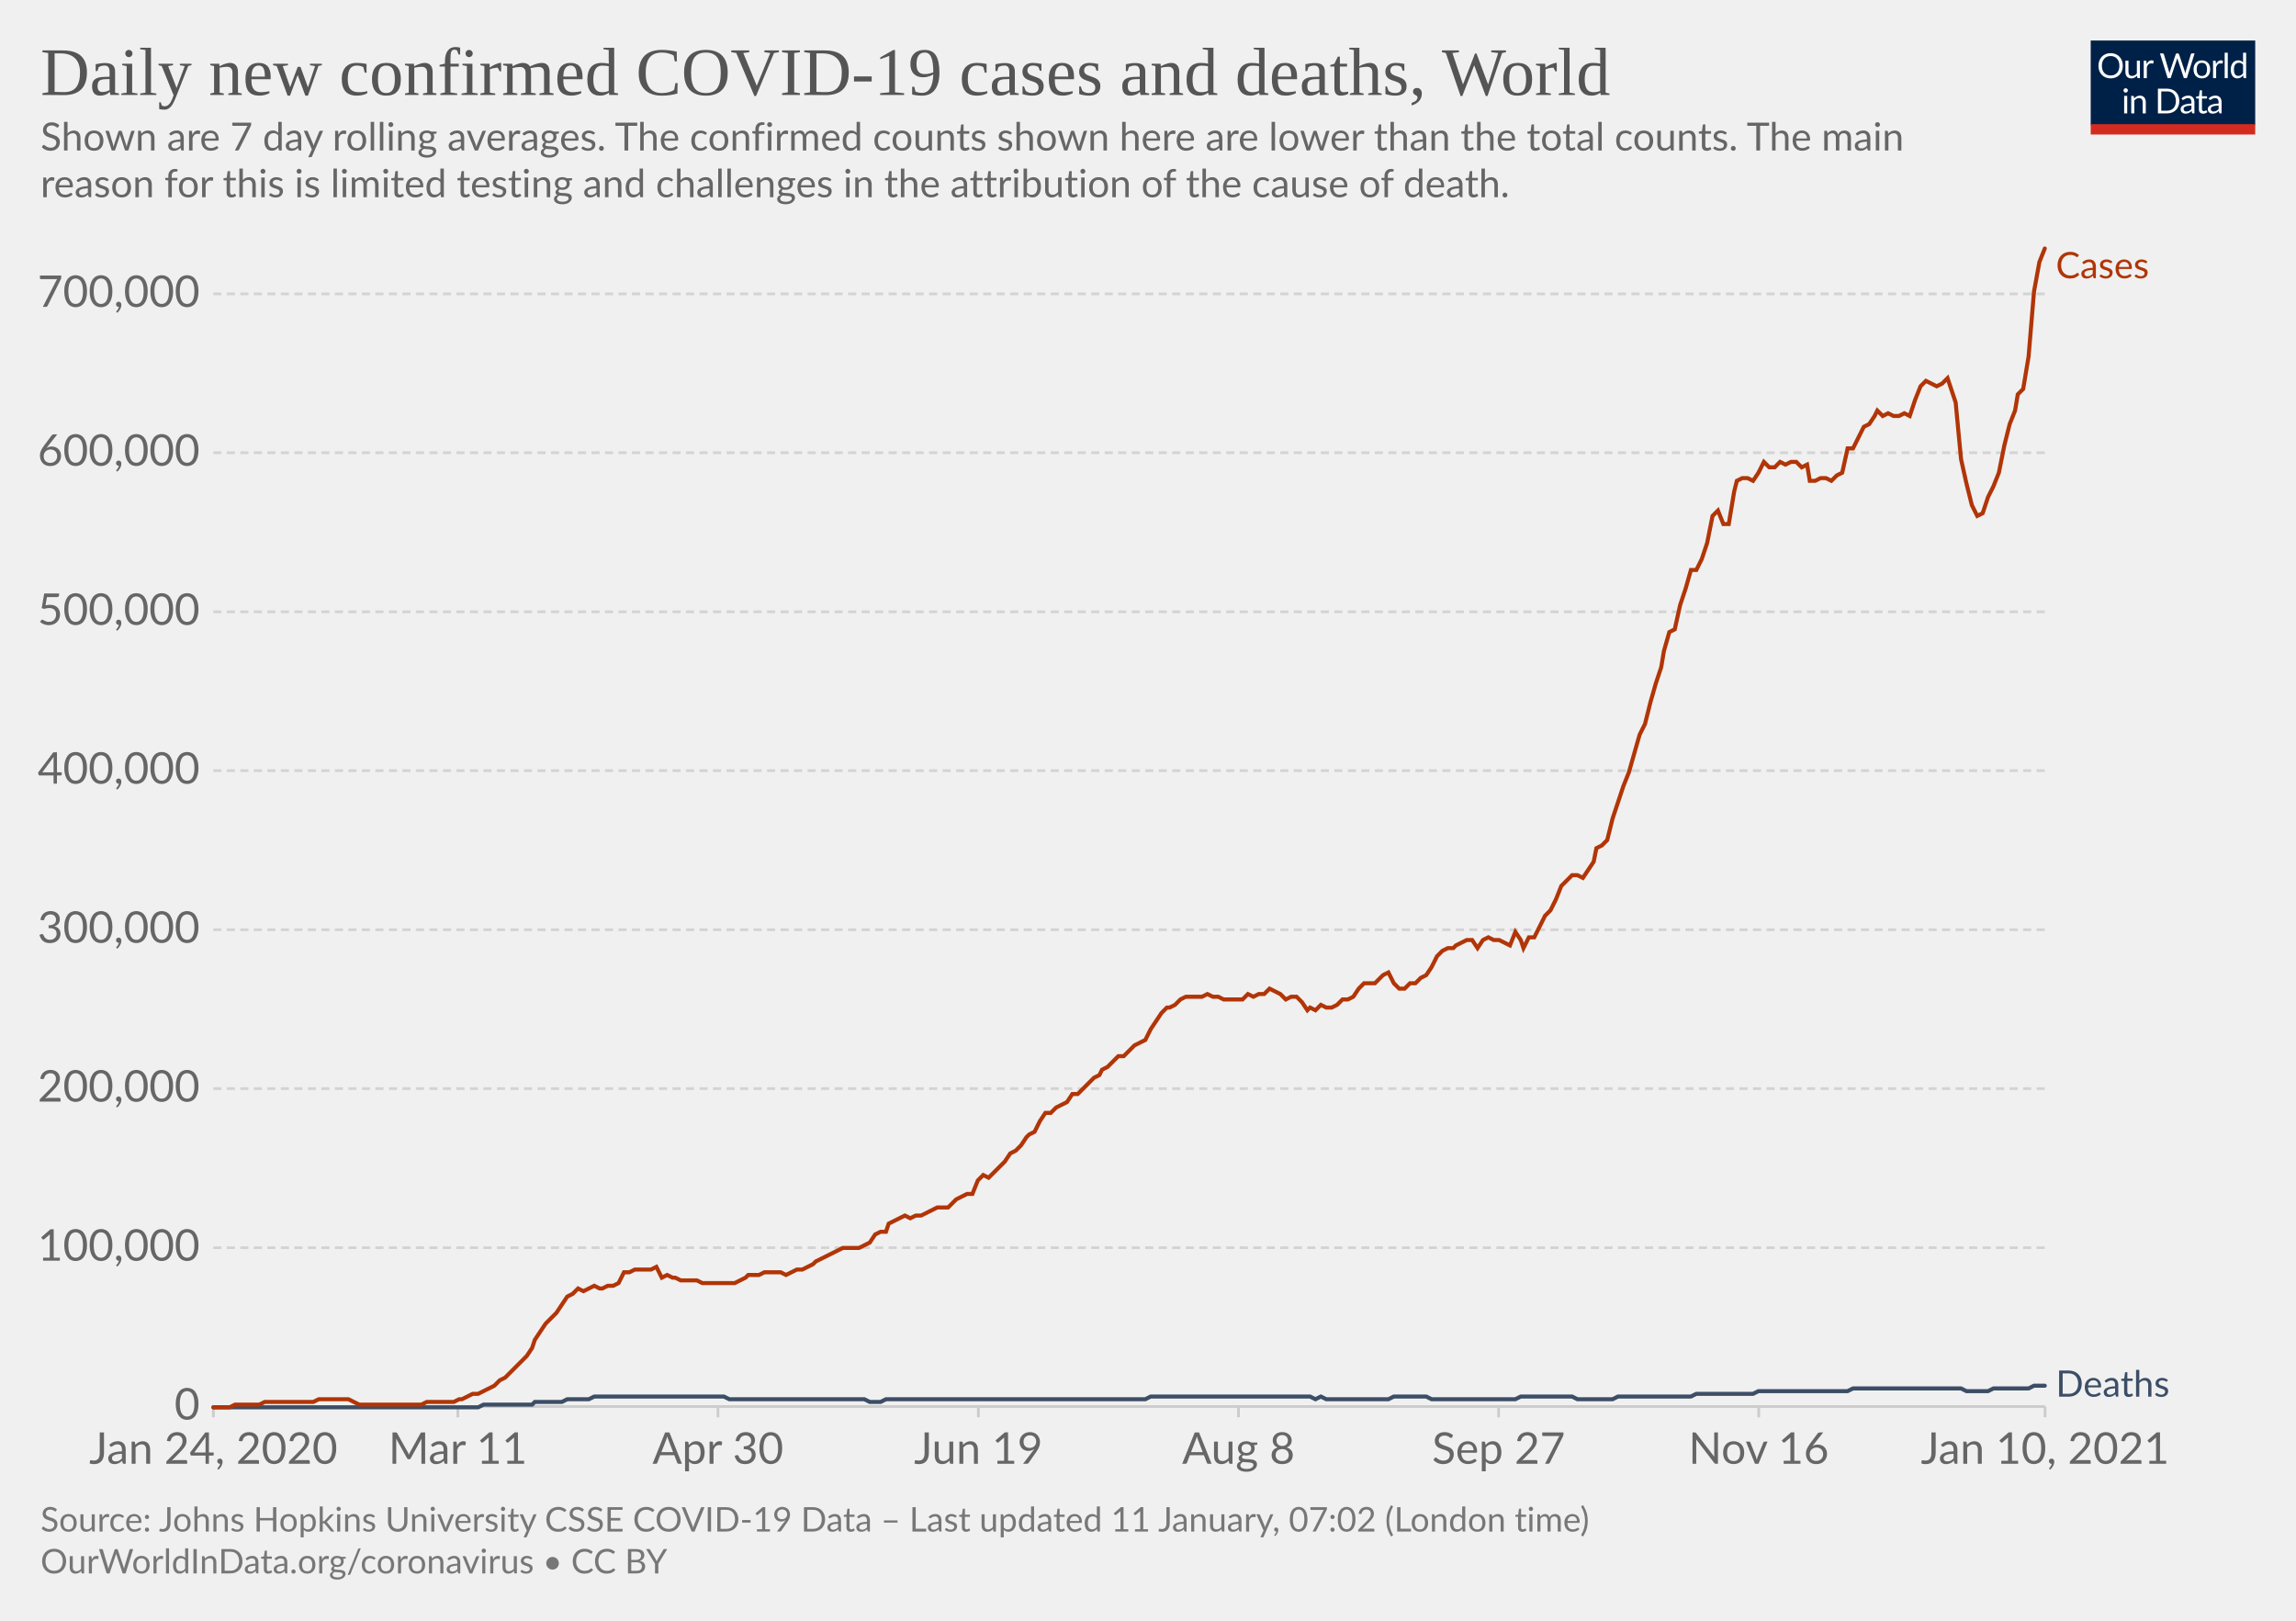
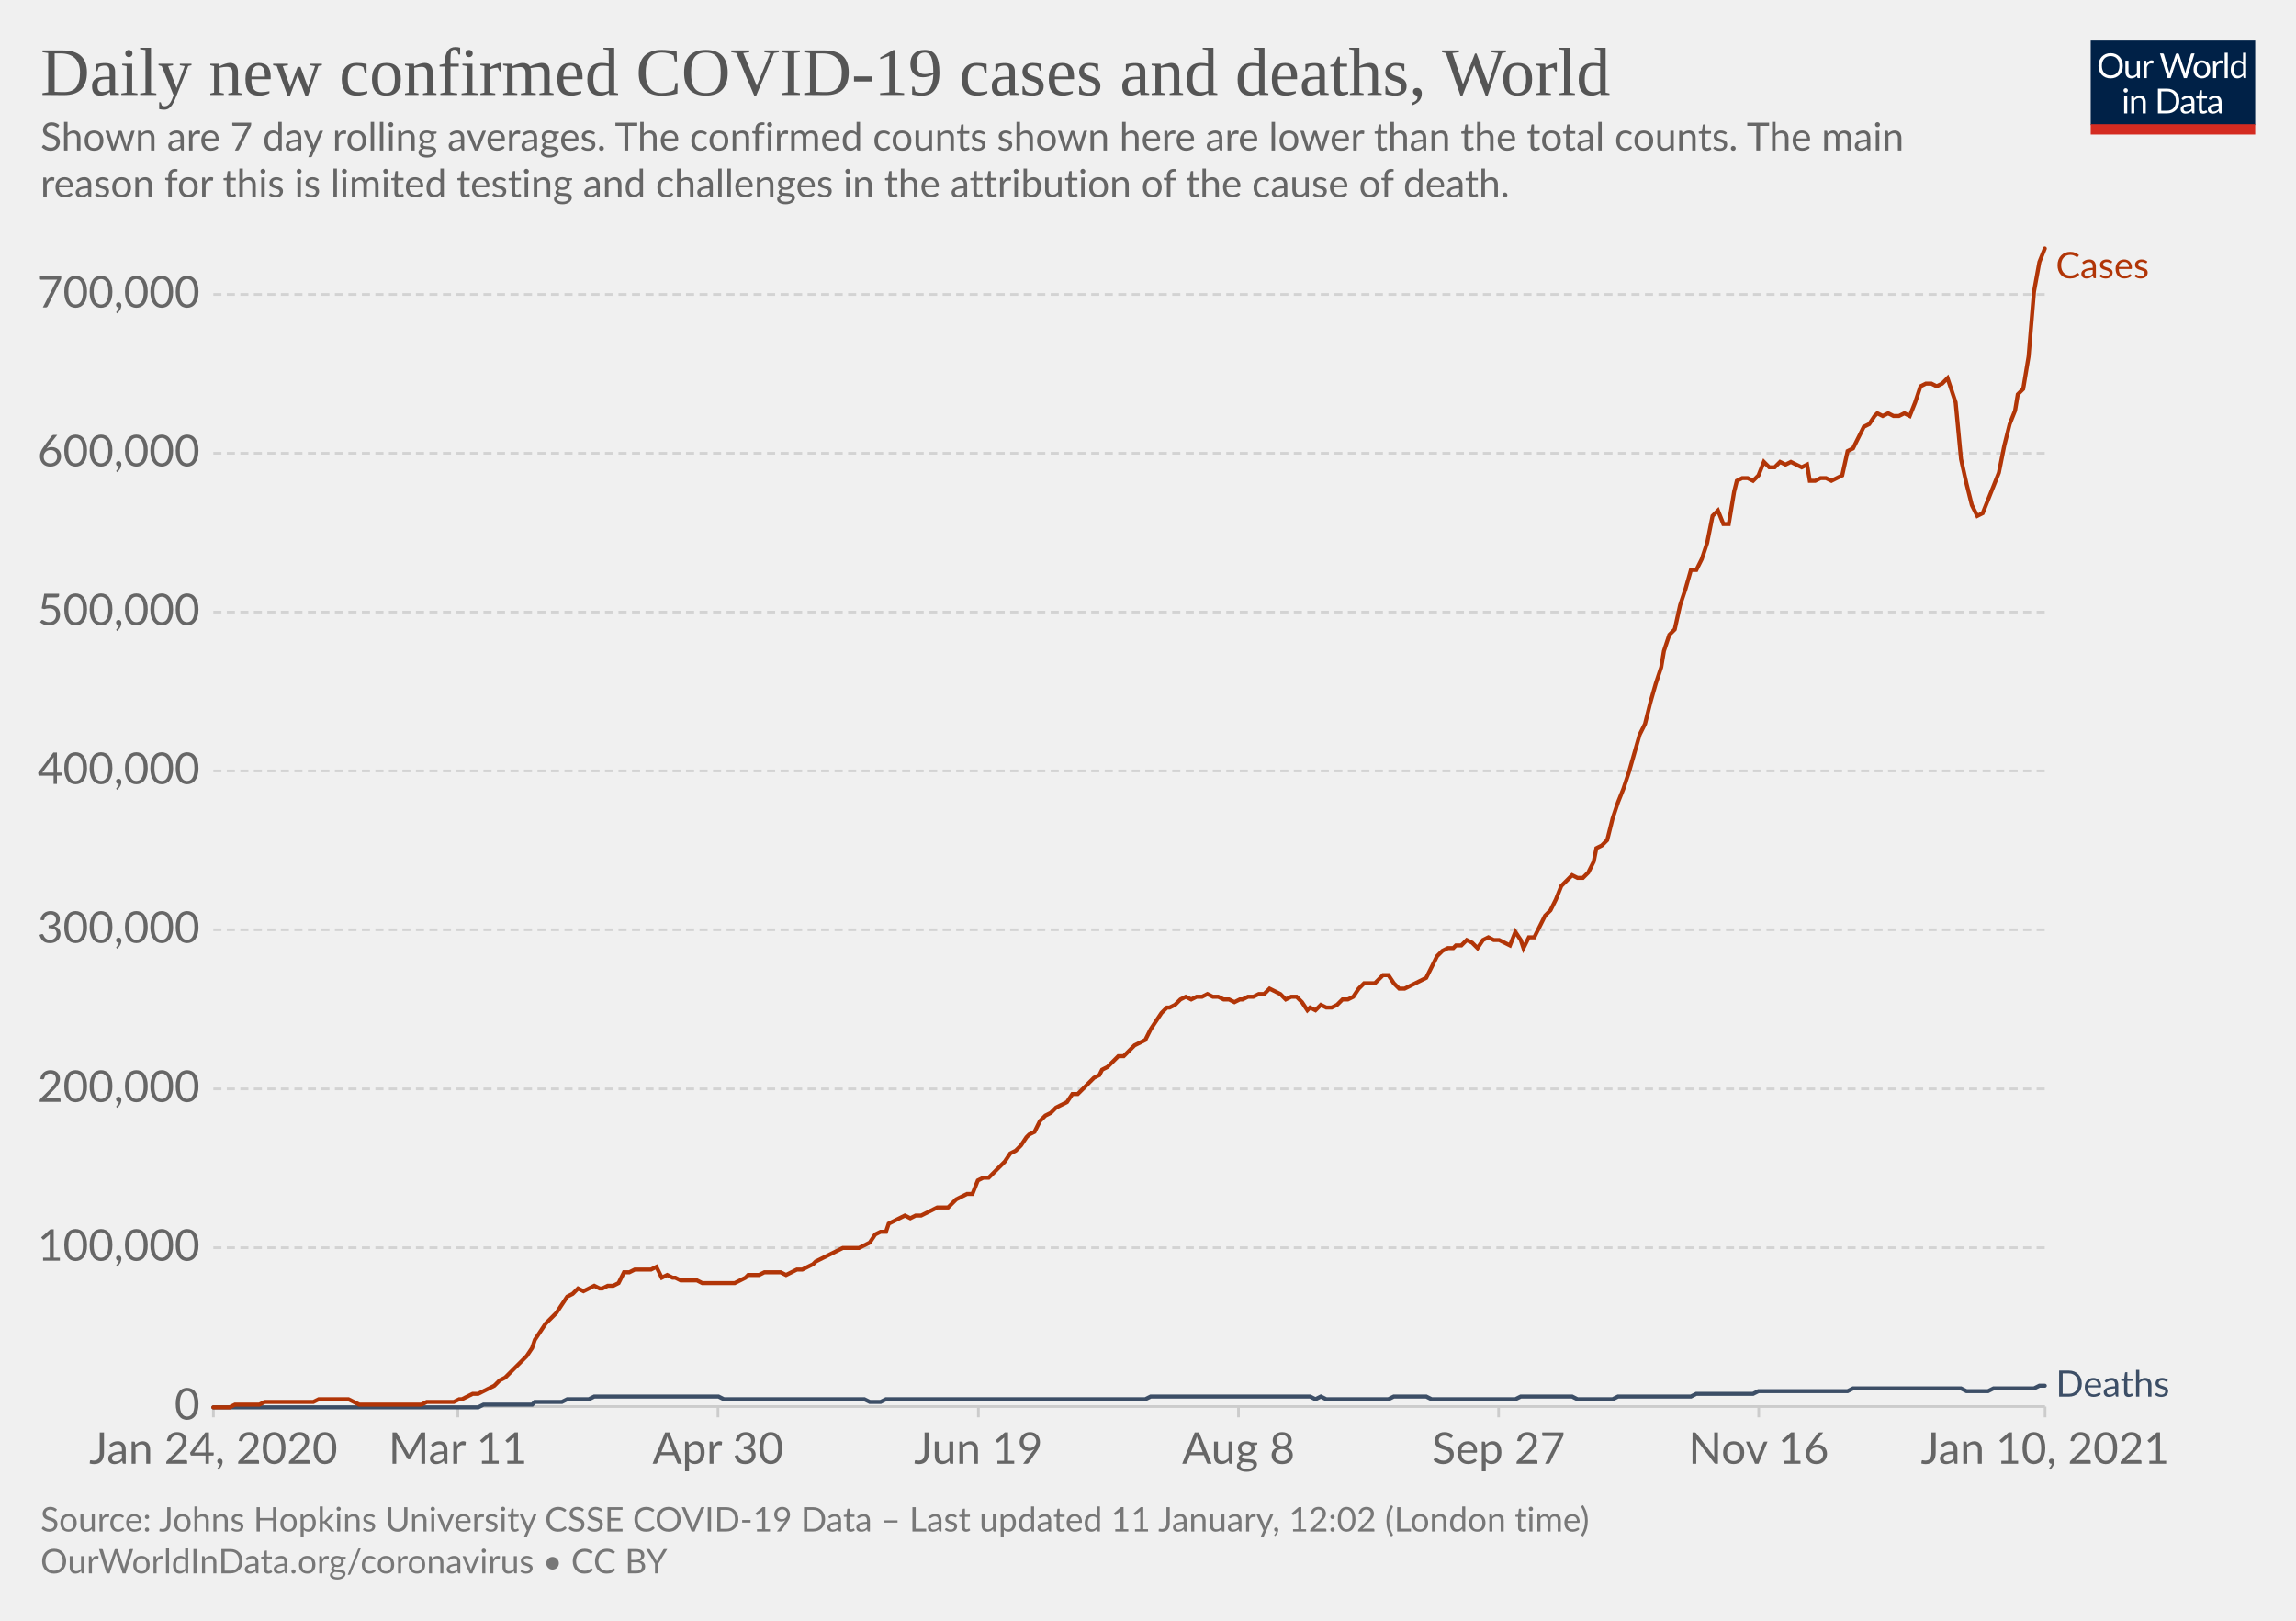
<svg xmlns="http://www.w3.org/2000/svg" version="1.1" style="background-color:#fff;-webkit-font-smoothing:antialiased" width="850" height="600" viewBox="0 0 850 600" font-family="Lato,'Helvetica Neue',Helvetica,Arial,sans-serif" font-size="18" text-rendering="optimizeLegibility">
  <g class="HeaderView">
    <g transform="matrix(.29 0 0 .29 774 15)">
      <svg width="210" height="120" viewBox="0 0 210 120" fill="none">
        <g clip-path="url(#clip0)">
          <path d="M0 0h210v107.89H0V0z" fill="#002147" />
          <path d="M40.98 32.25c0 2.36-.38 4.53-1.12 6.51a14.26 14.26 0 01-8.1 8.4c-1.9.78-4.02 1.17-6.34 1.17a16.6 16.6 0 01-6.33-1.17 14.31 14.31 0 01-8.08-8.4 18.29 18.29 0 01-1.12-6.51c0-2.36.38-4.53 1.12-6.5.75-1.97 1.8-3.67 3.17-5.1a14.32 14.32 0 014.9-3.34c1.92-.8 4.03-1.19 6.34-1.19 2.32 0 4.43.4 6.34 1.19 1.92.8 3.56 1.9 4.93 3.34a14.87 14.87 0 013.17 5.1 18.1 18.1 0 011.12 6.5zm-4.38 0c0-1.94-.26-3.68-.8-5.22a10.91 10.91 0 00-2.24-3.89 9.68 9.68 0 00-3.52-2.46 11.95 11.95 0 00-4.62-.86c-1.68 0-3.21.28-4.6.86a9.88 9.88 0 00-3.54 2.46 10.91 10.91 0 00-2.24 3.9c-.53 1.53-.8 3.27-.8 5.2 0 1.94.27 3.68.8 5.22a11.17 11.17 0 002.24 3.9 10.01 10.01 0 003.55 2.44c1.38.56 2.9.83 4.6.83s3.24-.27 4.61-.83a9.8 9.8 0 003.52-2.44 11.17 11.17 0 002.25-3.9c.53-1.54.8-3.28.8-5.21zm26.22-6.54V48H60.5c-.56 0-.9-.27-1.05-.81l-.31-2.4a12.45 12.45 0 01-3.26 2.6c-1.2.64-2.58.96-4.13.96-1.22 0-2.3-.2-3.24-.6a6.52 6.52 0 01-2.33-1.7 7.37 7.37 0 01-1.43-2.67c-.3-1.04-.46-2.2-.46-3.45V25.7h3.91v14.22c0 1.68.38 2.99 1.15 3.91.77.93 1.96 1.39 3.54 1.39 1.16 0 2.24-.27 3.23-.82a10.42 10.42 0 002.8-2.28V25.7h3.91zm8.61 4.47a9.94 9.94 0 012.6-3.56 5.64 5.64 0 013.76-1.3c.47 0 .92.05 1.34.15.44.1.83.27 1.17.49l-.3 2.92c-.09.37-.3.55-.66.55-.2 0-.5-.04-.9-.13a6.21 6.21 0 00-3.24.18 4.23 4.23 0 00-1.47.92c-.42.4-.81.9-1.17 1.5-.33.58-.64 1.26-.92 2.02V48H67.7V25.71h2.25c.42 0 .72.08.88.25.16.16.27.44.33.83l.26 3.39zm61.16-13.7L122.75 48h-3.82l-7.99-24.05a21.95 21.95 0 01-.42-1.58 38.36 38.36 0 01-.44 1.58L102.05 48h-3.83L88.4 16.47h3.54c.38 0 .7.1.95.29.26.2.43.43.5.73l6.52 21.9.28 1.28.29 1.46.3-1.46.38-1.27 7.41-21.91c.1-.25.26-.48.51-.69.27-.22.58-.33.95-.33h1.23c.38 0 .69.1.92.29a1.77 1.77 0 01.53.73l7.4 21.9a28.4 28.4 0 01.68 2.62 29.52 29.52 0 01.52-2.61l6.54-21.91a1.31 1.31 0 01.48-.7c.27-.21.58-.32.95-.32h3.32zm9.35 8.88c1.63 0 3.1.27 4.4.82a9.43 9.43 0 015.46 5.94c.5 1.4.74 2.98.74 4.73 0 1.76-.25 3.34-.74 4.75a9.43 9.43 0 01-5.46 5.92c-1.3.52-2.77.79-4.4.79-1.64 0-3.12-.27-4.44-.8a9.42 9.42 0 01-3.35-2.3c-.92-1-1.63-2.2-2.13-3.61-.49-1.41-.73-3-.73-4.75s.24-3.33.73-4.73c.5-1.43 1.2-2.64 2.13-3.63a9.4 9.4 0 013.35-2.31c1.32-.55 2.8-.82 4.44-.82zm0 19.89c2.2 0 3.84-.73 4.93-2.2 1.08-1.48 1.63-3.54 1.63-6.18 0-2.66-.55-4.72-1.63-6.2-1.09-1.49-2.73-2.23-4.93-2.23-1.12 0-2.09.2-2.93.57a5.71 5.71 0 00-2.06 1.65 7.5 7.5 0 00-1.24 2.67c-.26 1.04-.4 2.22-.4 3.54 0 2.64.55 4.7 1.64 6.18 1.1 1.47 2.76 2.2 4.99 2.2zm17.97-15.07a9.94 9.94 0 012.6-3.56 5.64 5.64 0 013.76-1.3c.47 0 .91.05 1.34.15.44.1.83.27 1.16.49l-.28 2.92c-.09.37-.31.55-.66.55-.2 0-.5-.04-.9-.13a6.2 6.2 0 00-3.24.18 4.23 4.23 0 00-1.47.92c-.43.4-.82.9-1.17 1.5a13.1 13.1 0 00-.92 2.02V48h-3.94V25.71h2.24c.43 0 .72.08.88.25.17.16.28.44.33.83l.27 3.39zm15.04-14.59V48h-3.92V15.6h3.92zm19.55 15.43a6.22 6.22 0 00-2.38-2.05 6.7 6.7 0 00-2.86-.6c-2.07 0-3.66.75-4.77 2.23-1.12 1.48-1.68 3.6-1.68 6.33 0 1.46.13 2.7.38 3.74a7.29 7.29 0 001.1 2.56 4.35 4.35 0 001.78 1.45c.7.3 1.5.46 2.4.46 1.29 0 2.41-.3 3.36-.88a9.6 9.6 0 002.67-2.49V31.02zm3.91-15.43V48h-2.33c-.56 0-.9-.27-1.06-.81l-.35-2.71a12.13 12.13 0 01-3.25 2.77 8.28 8.28 0 01-4.23 1.06 7.31 7.31 0 01-6.14-2.9c-.73-.96-1.3-2.15-1.69-3.57a18.35 18.35 0 01.07-9.48 11.29 11.29 0 011.89-3.7 8.7 8.7 0 017.06-3.34 7.96 7.96 0 016.12 2.62V15.59h3.91zM46.61 70.71V93H42.7V70.71h3.91zm.84-7c0 .39-.08.75-.24 1.09a2.81 2.81 0 01-1.52 1.47 2.67 2.67 0 01-2.16 0 2.9 2.9 0 01-1.45-1.47 2.67 2.67 0 010-2.16c.15-.35.35-.65.6-.9.25-.27.53-.47.85-.62a2.67 2.67 0 012.16 0c.35.15.65.35.9.62.27.25.47.55.62.9.16.34.24.7.24 1.08zm7.97 10.24c.49-.54 1-1.04 1.54-1.48a9.85 9.85 0 013.66-1.84 8.96 8.96 0 015.43.35c.94.4 1.72.97 2.33 1.71a7.36 7.36 0 011.43 2.67c.32 1.04.49 2.19.49 3.45V93h-3.94V78.81c0-1.69-.4-3-1.17-3.92-.76-.93-1.93-1.4-3.5-1.4a6.6 6.6 0 00-3.25.83c-1 .56-1.92 1.31-2.77 2.27V93h-3.94V70.71h2.35c.56 0 .9.28 1.04.82l.3 2.42zm57.7 3.3c0 2.36-.37 4.5-1.11 6.44a14.3 14.3 0 01-3.17 4.98 14.1 14.1 0 01-4.93 3.2c-1.9.76-4.02 1.13-6.33 1.13H85.8V61.47h11.77c2.31 0 4.42.39 6.33 1.15a13.8 13.8 0 018.1 8.18 17.75 17.75 0 011.12 6.45zm-4.37 0c0-1.94-.26-3.67-.8-5.2a10.94 10.94 0 00-2.23-3.87 9.57 9.57 0 00-3.53-2.42 12.23 12.23 0 00-4.61-.83h-7.5v24.62h7.5c1.7 0 3.24-.28 4.61-.84a9.7 9.7 0 003.53-2.4 10.94 10.94 0 002.24-3.87c.53-1.53.8-3.26.8-5.2zm19.8 5.72c-1.8.06-3.34.2-4.62.44-1.26.22-2.3.51-3.1.88-.8.36-1.37.8-1.74 1.3-.35.5-.53 1.05-.53 1.67 0 .58.1 1.1.3 1.52a3 3 0 00.76 1.05c.34.27.73.46 1.17.6a6.13 6.13 0 001.45.17 7.28 7.28 0 003.5-.81 11.95 11.95 0 002.82-2.2v-4.62zm-12.65-9.11a12.73 12.73 0 013.98-2.66c1.43-.59 3-.88 4.73-.88 1.25 0 2.36.2 3.33.61a6.81 6.81 0 013.94 4.38c.33 1.04.5 2.19.5 3.43V93h-1.74a1.8 1.8 0 01-.88-.18c-.2-.13-.36-.38-.48-.74l-.44-2.12-1.72 1.46a9.48 9.48 0 01-3.74 1.7c-.69.15-1.46.23-2.3.23-.87 0-1.69-.12-2.45-.35a5.34 5.34 0 01-3.34-2.93 6.64 6.64 0 01-.49-2.64c0-.88.25-1.72.73-2.53a6.33 6.33 0 012.35-2.17c1.09-.63 2.5-1.15 4.25-1.54 1.75-.41 3.89-.65 6.42-.7v-1.75c0-1.73-.37-3.03-1.12-3.91-.75-.9-1.84-1.34-3.28-1.34-.97 0-1.78.12-2.44.37-.64.23-1.2.5-1.7.81l-1.23.82c-.33.23-.67.35-1 .35-.27 0-.5-.07-.69-.2a2.1 2.1 0 01-.48-.53l-.7-1.25zm27.67 19.5c-1.76 0-3.12-.5-4.07-1.48-.94-.98-1.41-2.4-1.41-4.25V74h-2.68a.9.9 0 01-.6-.2c-.16-.14-.24-.36-.24-.66v-1.56l3.65-.46.9-6.89a.9.9 0 01.29-.52.88.88 0 01.62-.22H142v7.67h6.44V74H142v13.38c0 .94.22 1.63.68 2.09.45.45 1.04.68 1.76.68a3.21 3.21 0 001.85-.53l.55-.35c.16-.12.3-.18.41-.18.2 0 .4.13.55.38l1.15 1.87a7.45 7.45 0 01-2.44 1.5 8.53 8.53 0 01-2.95.52zm19.68-10.4c-1.8.07-3.34.21-4.62.45-1.26.22-2.3.51-3.1.88-.8.36-1.37.8-1.74 1.3-.35.5-.53 1.05-.53 1.67 0 .58.1 1.1.3 1.52a2.9 2.9 0 00.76 1.05c.34.27.73.46 1.17.6a6.13 6.13 0 001.45.17 7.3 7.3 0 003.5-.81 12.04 12.04 0 002.82-2.2v-4.62zm-12.65-9.1a12.72 12.72 0 013.99-2.66c1.42-.59 3-.88 4.72-.88 1.25 0 2.36.2 3.33.61a6.81 6.81 0 013.94 4.38c.33 1.04.5 2.19.5 3.43V93h-1.74a1.8 1.8 0 01-.88-.18c-.2-.13-.36-.38-.48-.74l-.44-2.12-1.72 1.46a9.48 9.48 0 01-3.74 1.7c-.69.15-1.46.23-2.3.23-.87 0-1.69-.12-2.45-.35a5.33 5.33 0 01-3.34-2.93 6.62 6.62 0 01-.49-2.64c0-.88.25-1.72.73-2.53a6.33 6.33 0 012.35-2.17c1.09-.63 2.5-1.15 4.25-1.54a31.2 31.2 0 016.42-.7v-1.75c0-1.73-.37-3.03-1.12-3.91-.75-.9-1.84-1.34-3.28-1.34-.97 0-1.78.12-2.44.37-.64.23-1.2.5-1.7.81l-1.22.82c-.34.23-.68.35-1.02.35-.26 0-.49-.07-.68-.2a1.88 1.88 0 01-.48-.53l-.7-1.25zM40.98 32.25c0 2.36-.38 4.53-1.12 6.51a14.26 14.26 0 01-8.1 8.4c-1.9.78-4.02 1.17-6.34 1.17a16.6 16.6 0 01-6.33-1.17 14.31 14.31 0 01-8.08-8.4 18.29 18.29 0 01-1.12-6.51c0-2.36.38-4.53 1.12-6.5.75-1.97 1.8-3.67 3.17-5.1a14.32 14.32 0 014.9-3.34c1.92-.8 4.03-1.19 6.34-1.19 2.32 0 4.43.4 6.34 1.19 1.92.8 3.56 1.9 4.93 3.34a14.87 14.87 0 013.17 5.1 18.1 18.1 0 011.12 6.5zm-4.38 0c0-1.94-.26-3.68-.8-5.22a10.91 10.91 0 00-2.24-3.89 9.68 9.68 0 00-3.52-2.46 11.95 11.95 0 00-4.62-.86c-1.68 0-3.21.28-4.6.86a9.88 9.88 0 00-3.54 2.46 10.91 10.91 0 00-2.24 3.9c-.53 1.53-.8 3.27-.8 5.2 0 1.94.27 3.68.8 5.22a11.17 11.17 0 002.24 3.9 10.01 10.01 0 003.55 2.44c1.38.56 2.9.83 4.6.83s3.24-.27 4.61-.83a9.8 9.8 0 003.52-2.44 11.17 11.17 0 002.25-3.9c.53-1.54.8-3.28.8-5.21zm26.22-6.54V48H60.5c-.56 0-.9-.27-1.05-.81l-.31-2.4a12.45 12.45 0 01-3.26 2.6c-1.2.64-2.58.96-4.13.96-1.22 0-2.3-.2-3.24-.6a6.52 6.52 0 01-2.33-1.7 7.37 7.37 0 01-1.43-2.67c-.3-1.04-.46-2.2-.46-3.45V25.7h3.91v14.22c0 1.68.38 2.99 1.15 3.91.77.93 1.96 1.39 3.54 1.39 1.16 0 2.24-.27 3.23-.82a10.42 10.42 0 002.8-2.28V25.7h3.91zm8.61 4.47a9.94 9.94 0 012.6-3.56 5.64 5.64 0 013.76-1.3c.47 0 .92.05 1.34.15.44.1.83.27 1.17.49l-.3 2.92c-.09.37-.3.55-.66.55-.2 0-.5-.04-.9-.13a6.21 6.21 0 00-3.24.18 4.23 4.23 0 00-1.47.92c-.42.4-.81.9-1.17 1.5-.33.58-.64 1.26-.92 2.02V48H67.7V25.71h2.25c.42 0 .72.08.88.25.16.16.27.44.33.83l.26 3.39zm61.16-13.7L122.75 48h-3.82l-7.99-24.05a21.95 21.95 0 01-.42-1.58 38.36 38.36 0 01-.44 1.58L102.05 48h-3.83L88.4 16.47h3.54c.38 0 .7.1.95.29.26.2.43.43.5.73l6.52 21.9.28 1.28.29 1.46.3-1.46.38-1.27 7.41-21.91c.1-.25.26-.48.51-.69.27-.22.58-.33.95-.33h1.23c.38 0 .69.1.92.29a1.77 1.77 0 01.53.73l7.4 21.9a28.4 28.4 0 01.68 2.62 29.52 29.52 0 01.52-2.61l6.54-21.91a1.31 1.31 0 01.48-.7c.27-.21.58-.32.95-.32h3.32zm9.35 8.88c1.63 0 3.1.27 4.4.82a9.43 9.43 0 015.46 5.94c.5 1.4.74 2.98.74 4.73 0 1.76-.25 3.34-.74 4.75a9.43 9.43 0 01-5.46 5.92c-1.3.52-2.77.79-4.4.79-1.64 0-3.12-.27-4.44-.8a9.42 9.42 0 01-3.35-2.3c-.92-1-1.63-2.2-2.13-3.61-.49-1.41-.73-3-.73-4.75s.24-3.33.73-4.73c.5-1.43 1.2-2.64 2.13-3.63a9.4 9.4 0 013.35-2.31c1.32-.55 2.8-.82 4.44-.82zm0 19.89c2.2 0 3.84-.73 4.93-2.2 1.08-1.48 1.63-3.54 1.63-6.18 0-2.66-.55-4.72-1.63-6.2-1.09-1.49-2.73-2.23-4.93-2.23-1.12 0-2.09.2-2.93.57a5.71 5.71 0 00-2.06 1.65 7.5 7.5 0 00-1.24 2.67c-.26 1.04-.4 2.22-.4 3.54 0 2.64.55 4.7 1.64 6.18 1.1 1.47 2.76 2.2 4.99 2.2zm17.97-15.07a9.94 9.94 0 012.6-3.56 5.64 5.64 0 013.76-1.3c.47 0 .91.05 1.34.15.44.1.83.27 1.16.49l-.28 2.92c-.09.37-.31.55-.66.55-.2 0-.5-.04-.9-.13a6.2 6.2 0 00-3.24.18 4.23 4.23 0 00-1.47.92c-.43.4-.82.9-1.17 1.5a13.1 13.1 0 00-.92 2.02V48h-3.94V25.71h2.24c.43 0 .72.08.88.25.17.16.28.44.33.83l.27 3.39zm15.04-14.59V48h-3.92V15.6h3.92zm19.55 15.43a6.22 6.22 0 00-2.38-2.05 6.7 6.7 0 00-2.86-.6c-2.07 0-3.66.75-4.77 2.23-1.12 1.48-1.68 3.6-1.68 6.33 0 1.46.13 2.7.38 3.74a7.29 7.29 0 001.1 2.56 4.35 4.35 0 001.78 1.45c.7.3 1.5.46 2.4.46 1.29 0 2.41-.3 3.36-.88a9.6 9.6 0 002.67-2.49V31.02zm3.91-15.43V48h-2.33c-.56 0-.9-.27-1.06-.81l-.35-2.71a12.13 12.13 0 01-3.25 2.77 8.28 8.28 0 01-4.23 1.06 7.31 7.31 0 01-6.14-2.9c-.73-.96-1.3-2.15-1.69-3.57a18.35 18.35 0 01.07-9.48 11.29 11.29 0 011.89-3.7 8.7 8.7 0 017.06-3.34 7.96 7.96 0 016.12 2.62V15.59h3.91zM46.61 70.71V93H42.7V70.71h3.91zm.84-7c0 .39-.08.75-.24 1.09a2.81 2.81 0 01-1.52 1.47 2.67 2.67 0 01-2.16 0 2.9 2.9 0 01-1.45-1.47 2.67 2.67 0 010-2.16c.15-.35.35-.65.6-.9.25-.27.53-.47.85-.62a2.67 2.67 0 012.16 0c.35.15.65.35.9.62.27.25.47.55.62.9.16.34.24.7.24 1.08zm7.97 10.24c.49-.54 1-1.04 1.54-1.48a9.85 9.85 0 013.66-1.84 8.96 8.96 0 015.43.35c.94.4 1.72.97 2.33 1.71a7.36 7.36 0 011.43 2.67c.32 1.04.49 2.19.49 3.45V93h-3.94V78.81c0-1.69-.4-3-1.17-3.92-.76-.93-1.93-1.4-3.5-1.4a6.6 6.6 0 00-3.25.83c-1 .56-1.92 1.31-2.77 2.27V93h-3.94V70.71h2.35c.56 0 .9.28 1.04.82l.3 2.42zm57.7 3.3c0 2.36-.37 4.5-1.11 6.44a14.3 14.3 0 01-3.17 4.98 14.1 14.1 0 01-4.93 3.2c-1.9.76-4.02 1.13-6.33 1.13H85.8V61.47h11.77c2.31 0 4.42.39 6.33 1.15a13.8 13.8 0 018.1 8.18 17.75 17.75 0 011.12 6.45zm-4.37 0c0-1.94-.26-3.67-.8-5.2a10.94 10.94 0 00-2.23-3.87 9.57 9.57 0 00-3.53-2.42 12.23 12.23 0 00-4.61-.83h-7.5v24.62h7.5c1.7 0 3.24-.28 4.61-.84a9.7 9.7 0 003.53-2.4 10.94 10.94 0 002.24-3.87c.53-1.53.8-3.26.8-5.2zm19.8 5.72c-1.8.06-3.34.2-4.62.44-1.26.22-2.3.51-3.1.88-.8.36-1.37.8-1.74 1.3-.35.5-.53 1.05-.53 1.67 0 .58.1 1.1.3 1.52a3 3 0 00.76 1.05c.34.27.73.46 1.17.6a6.13 6.13 0 001.45.17 7.28 7.28 0 003.5-.81 11.95 11.95 0 002.82-2.2v-4.62zm-12.65-9.11a12.73 12.73 0 013.98-2.66c1.43-.59 3-.88 4.73-.88 1.25 0 2.36.2 3.33.61a6.81 6.81 0 013.94 4.38c.33 1.04.5 2.19.5 3.43V93h-1.74a1.8 1.8 0 01-.88-.18c-.2-.13-.36-.38-.48-.74l-.44-2.12-1.72 1.46a9.48 9.48 0 01-3.74 1.7c-.69.15-1.46.23-2.3.23-.87 0-1.69-.12-2.45-.35a5.34 5.34 0 01-3.34-2.93 6.64 6.64 0 01-.49-2.64c0-.88.25-1.72.73-2.53a6.33 6.33 0 012.35-2.17c1.09-.63 2.5-1.15 4.25-1.54 1.75-.41 3.89-.65 6.42-.7v-1.75c0-1.73-.37-3.03-1.12-3.91-.75-.9-1.84-1.34-3.28-1.34-.97 0-1.78.12-2.44.37-.64.23-1.2.5-1.7.81l-1.23.82c-.33.23-.67.35-1 .35-.27 0-.5-.07-.69-.2a2.1 2.1 0 01-.48-.53l-.7-1.25zm27.67 19.5c-1.76 0-3.12-.5-4.07-1.48-.94-.98-1.41-2.4-1.41-4.25V74h-2.68a.9.9 0 01-.6-.2c-.16-.14-.24-.36-.24-.66v-1.56l3.65-.46.9-6.89a.9.9 0 01.29-.52.88.88 0 01.62-.22H142v7.67h6.44V74H142v13.38c0 .94.22 1.63.68 2.09.45.45 1.04.68 1.76.68a3.21 3.21 0 001.85-.53l.55-.35c.16-.12.3-.18.41-.18.2 0 .4.13.55.38l1.15 1.87a7.45 7.45 0 01-2.44 1.5 8.53 8.53 0 01-2.95.52zm19.68-10.4c-1.8.07-3.34.21-4.62.45-1.26.22-2.3.51-3.1.88-.8.36-1.37.8-1.74 1.3-.35.5-.53 1.05-.53 1.67 0 .58.1 1.1.3 1.52a2.9 2.9 0 00.76 1.05c.34.27.73.46 1.17.6a6.13 6.13 0 001.45.17 7.3 7.3 0 003.5-.81 12.04 12.04 0 002.82-2.2v-4.62zm-12.65-9.1a12.72 12.72 0 013.99-2.66c1.42-.59 3-.88 4.72-.88 1.25 0 2.36.2 3.33.61a6.81 6.81 0 013.94 4.38c.33 1.04.5 2.19.5 3.43V93h-1.74a1.8 1.8 0 01-.88-.18c-.2-.13-.36-.38-.48-.74l-.44-2.12-1.72 1.46a9.48 9.48 0 01-3.74 1.7c-.69.15-1.46.23-2.3.23-.87 0-1.69-.12-2.45-.35a5.33 5.33 0 01-3.34-2.93 6.62 6.62 0 01-.49-2.64c0-.88.25-1.72.73-2.53a6.33 6.33 0 012.35-2.17c1.09-.63 2.5-1.15 4.25-1.54a31.2 31.2 0 016.42-.7v-1.75c0-1.73-.37-3.03-1.12-3.91-.75-.9-1.84-1.34-3.28-1.34-.97 0-1.78.12-2.44.37-.64.23-1.2.5-1.7.81l-1.22.82c-.34.23-.68.35-1.02.35-.26 0-.49-.07-.68-.2a1.88 1.88 0 01-.48-.53l-.7-1.25zM40.98 32.25c0 2.36-.38 4.53-1.12 6.51a14.26 14.26 0 01-8.1 8.4c-1.9.78-4.02 1.17-6.34 1.17a16.6 16.6 0 01-6.33-1.17 14.31 14.31 0 01-8.08-8.4 18.29 18.29 0 01-1.12-6.51c0-2.36.38-4.53 1.12-6.5.75-1.97 1.8-3.67 3.17-5.1a14.32 14.32 0 014.9-3.34c1.92-.8 4.03-1.19 6.34-1.19 2.32 0 4.43.4 6.34 1.19 1.92.8 3.56 1.9 4.93 3.34a14.87 14.87 0 013.17 5.1 18.1 18.1 0 011.12 6.5zm-4.38 0c0-1.94-.26-3.68-.8-5.22a10.91 10.91 0 00-2.24-3.89 9.68 9.68 0 00-3.52-2.46 11.95 11.95 0 00-4.62-.86c-1.68 0-3.21.28-4.6.86a9.88 9.88 0 00-3.54 2.46 10.91 10.91 0 00-2.24 3.9c-.53 1.53-.8 3.27-.8 5.2 0 1.94.27 3.68.8 5.22a11.17 11.17 0 002.24 3.9 10.01 10.01 0 003.55 2.44c1.38.56 2.9.83 4.6.83s3.24-.27 4.61-.83a9.8 9.8 0 003.52-2.44 11.17 11.17 0 002.25-3.9c.53-1.54.8-3.28.8-5.21zm26.22-6.54V48H60.5c-.56 0-.9-.27-1.05-.81l-.31-2.4a12.45 12.45 0 01-3.26 2.6c-1.2.64-2.58.96-4.13.96-1.22 0-2.3-.2-3.24-.6a6.52 6.52 0 01-2.33-1.7 7.37 7.37 0 01-1.43-2.67c-.3-1.04-.46-2.2-.46-3.45V25.7h3.91v14.22c0 1.68.38 2.99 1.15 3.91.77.93 1.96 1.39 3.54 1.39 1.16 0 2.24-.27 3.23-.82a10.42 10.42 0 002.8-2.28V25.7h3.91zm8.61 4.47a9.94 9.94 0 012.6-3.56 5.64 5.64 0 013.76-1.3c.47 0 .92.05 1.34.15.44.1.83.27 1.17.49l-.3 2.92c-.09.37-.3.55-.66.55-.2 0-.5-.04-.9-.13a6.21 6.21 0 00-3.24.18 4.23 4.23 0 00-1.47.92c-.42.4-.81.9-1.17 1.5-.33.58-.64 1.26-.92 2.02V48H67.7V25.71h2.25c.42 0 .72.08.88.25.16.16.27.44.33.83l.26 3.39zm61.16-13.7L122.75 48h-3.82l-7.99-24.05a21.95 21.95 0 01-.42-1.58 38.36 38.36 0 01-.44 1.58L102.05 48h-3.83L88.4 16.47h3.54c.38 0 .7.1.95.29.26.2.43.43.5.73l6.52 21.9.28 1.28.29 1.46.3-1.46.38-1.27 7.41-21.91c.1-.25.26-.48.51-.69.27-.22.58-.33.95-.33h1.23c.38 0 .69.1.92.29a1.77 1.77 0 01.53.73l7.4 21.9a28.4 28.4 0 01.68 2.62 29.52 29.52 0 01.52-2.61l6.54-21.91a1.31 1.31 0 01.48-.7c.27-.21.58-.32.95-.32h3.32zm9.35 8.88c1.63 0 3.1.27 4.4.82a9.43 9.43 0 015.46 5.94c.5 1.4.74 2.98.74 4.73 0 1.76-.25 3.34-.74 4.75a9.43 9.43 0 01-5.46 5.92c-1.3.52-2.77.79-4.4.79-1.64 0-3.12-.27-4.44-.8a9.42 9.42 0 01-3.35-2.3c-.92-1-1.63-2.2-2.13-3.61-.49-1.41-.73-3-.73-4.75s.24-3.33.73-4.73c.5-1.43 1.2-2.64 2.13-3.63a9.4 9.4 0 013.35-2.31c1.32-.55 2.8-.82 4.44-.82zm0 19.89c2.2 0 3.84-.73 4.93-2.2 1.08-1.48 1.63-3.54 1.63-6.18 0-2.66-.55-4.72-1.63-6.2-1.09-1.49-2.73-2.23-4.93-2.23-1.12 0-2.09.2-2.93.57a5.71 5.71 0 00-2.06 1.65 7.5 7.5 0 00-1.24 2.67c-.26 1.04-.4 2.22-.4 3.54 0 2.64.55 4.7 1.64 6.18 1.1 1.47 2.76 2.2 4.99 2.2zm17.97-15.07a9.94 9.94 0 012.6-3.56 5.64 5.64 0 013.76-1.3c.47 0 .91.05 1.34.15.44.1.83.27 1.16.49l-.28 2.92c-.09.37-.31.55-.66.55-.2 0-.5-.04-.9-.13a6.2 6.2 0 00-3.24.18 4.23 4.23 0 00-1.47.92c-.43.4-.82.9-1.17 1.5a13.1 13.1 0 00-.92 2.02V48h-3.94V25.71h2.24c.43 0 .72.08.88.25.17.16.28.44.33.83l.27 3.39zm15.04-14.59V48h-3.92V15.6h3.92zm19.55 15.43a6.22 6.22 0 00-2.38-2.05 6.7 6.7 0 00-2.86-.6c-2.07 0-3.66.75-4.77 2.23-1.12 1.48-1.68 3.6-1.68 6.33 0 1.46.13 2.7.38 3.74a7.29 7.29 0 001.1 2.56 4.35 4.35 0 001.78 1.45c.7.3 1.5.46 2.4.46 1.29 0 2.41-.3 3.36-.88a9.6 9.6 0 002.67-2.49V31.02zm3.91-15.43V48h-2.33c-.56 0-.9-.27-1.06-.81l-.35-2.71a12.13 12.13 0 01-3.25 2.77 8.28 8.28 0 01-4.23 1.06 7.31 7.31 0 01-6.14-2.9c-.73-.96-1.3-2.15-1.69-3.57a18.35 18.35 0 01.07-9.48 11.29 11.29 0 011.89-3.7 8.7 8.7 0 017.06-3.34 7.96 7.96 0 016.12 2.62V15.59h3.91zM46.61 70.71V93H42.7V70.71h3.91zm.84-7c0 .39-.08.75-.24 1.09a2.81 2.81 0 01-1.52 1.47 2.67 2.67 0 01-2.16 0 2.9 2.9 0 01-1.45-1.47 2.67 2.67 0 010-2.16c.15-.35.35-.65.6-.9.25-.27.53-.47.85-.62a2.67 2.67 0 012.16 0c.35.15.65.35.9.62.27.25.47.55.62.9.16.34.24.7.24 1.08zm7.97 10.24c.49-.54 1-1.04 1.54-1.48a9.85 9.85 0 013.66-1.84 8.96 8.96 0 015.43.35c.94.4 1.72.97 2.33 1.71a7.36 7.36 0 011.43 2.67c.32 1.04.49 2.19.49 3.45V93h-3.94V78.81c0-1.69-.4-3-1.17-3.92-.76-.93-1.93-1.4-3.5-1.4a6.6 6.6 0 00-3.25.83c-1 .56-1.92 1.31-2.77 2.27V93h-3.94V70.71h2.35c.56 0 .9.28 1.04.82l.3 2.42zm57.7 3.3c0 2.36-.37 4.5-1.11 6.44a14.3 14.3 0 01-3.17 4.98 14.1 14.1 0 01-4.93 3.2c-1.9.76-4.02 1.13-6.33 1.13H85.8V61.47h11.77c2.31 0 4.42.39 6.33 1.15a13.8 13.8 0 018.1 8.18 17.75 17.75 0 011.12 6.45zm-4.37 0c0-1.94-.26-3.67-.8-5.2a10.94 10.94 0 00-2.23-3.87 9.57 9.57 0 00-3.53-2.42 12.23 12.23 0 00-4.61-.83h-7.5v24.62h7.5c1.7 0 3.24-.28 4.61-.84a9.7 9.7 0 003.53-2.4 10.94 10.94 0 002.24-3.87c.53-1.53.8-3.26.8-5.2zm19.8 5.72c-1.8.06-3.34.2-4.62.44-1.26.22-2.3.51-3.1.88-.8.36-1.37.8-1.74 1.3-.35.5-.53 1.05-.53 1.67 0 .58.1 1.1.3 1.52a3 3 0 00.76 1.05c.34.27.73.46 1.17.6a6.13 6.13 0 001.45.17 7.28 7.28 0 003.5-.81 11.95 11.95 0 002.82-2.2v-4.62zm-12.65-9.11a12.73 12.73 0 013.98-2.66c1.43-.59 3-.88 4.73-.88 1.25 0 2.36.2 3.33.61a6.81 6.81 0 013.94 4.38c.33 1.04.5 2.19.5 3.43V93h-1.74a1.8 1.8 0 01-.88-.18c-.2-.13-.36-.38-.48-.74l-.44-2.12-1.72 1.46a9.48 9.48 0 01-3.74 1.7c-.69.15-1.46.23-2.3.23-.87 0-1.69-.12-2.45-.35a5.34 5.34 0 01-3.34-2.93 6.64 6.64 0 01-.49-2.64c0-.88.25-1.72.73-2.53a6.33 6.33 0 012.35-2.17c1.09-.63 2.5-1.15 4.25-1.54 1.75-.41 3.89-.65 6.42-.7v-1.75c0-1.73-.37-3.03-1.12-3.91-.75-.9-1.84-1.34-3.28-1.34-.97 0-1.78.12-2.44.37-.64.23-1.2.5-1.7.81l-1.23.82c-.33.23-.67.35-1 .35-.27 0-.5-.07-.69-.2a2.1 2.1 0 01-.48-.53l-.7-1.25zm27.67 19.5c-1.76 0-3.12-.5-4.07-1.48-.94-.98-1.41-2.4-1.41-4.25V74h-2.68a.9.9 0 01-.6-.2c-.16-.14-.24-.36-.24-.66v-1.56l3.65-.46.9-6.89a.9.9 0 01.29-.52.88.88 0 01.62-.22H142v7.67h6.44V74H142v13.38c0 .94.22 1.63.68 2.09.45.45 1.04.68 1.76.68a3.21 3.21 0 001.85-.53l.55-.35c.16-.12.3-.18.41-.18.2 0 .4.13.55.38l1.15 1.87a7.45 7.45 0 01-2.44 1.5 8.53 8.53 0 01-2.95.52zm19.68-10.4c-1.8.07-3.34.21-4.62.45-1.26.22-2.3.51-3.1.88-.8.36-1.37.8-1.74 1.3-.35.5-.53 1.05-.53 1.67 0 .58.1 1.1.3 1.52a2.9 2.9 0 00.76 1.05c.34.27.73.46 1.17.6a6.13 6.13 0 001.45.17 7.3 7.3 0 003.5-.81 12.04 12.04 0 002.82-2.2v-4.62zm-12.65-9.1a12.72 12.72 0 013.99-2.66c1.42-.59 3-.88 4.72-.88 1.25 0 2.36.2 3.33.61a6.81 6.81 0 013.94 4.38c.33 1.04.5 2.19.5 3.43V93h-1.74a1.8 1.8 0 01-.88-.18c-.2-.13-.36-.38-.48-.74l-.44-2.12-1.72 1.46a9.48 9.48 0 01-3.74 1.7c-.69.15-1.46.23-2.3.23-.87 0-1.69-.12-2.45-.35a5.33 5.33 0 01-3.34-2.93 6.62 6.62 0 01-.49-2.64c0-.88.25-1.72.73-2.53a6.33 6.33 0 012.35-2.17c1.09-.63 2.5-1.15 4.25-1.54a31.2 31.2 0 016.42-.7v-1.75c0-1.73-.37-3.03-1.12-3.91-.75-.9-1.84-1.34-3.28-1.34-.97 0-1.78.12-2.44.37-.64.23-1.2.5-1.7.81l-1.22.82c-.34.23-.68.35-1.02.35-.26 0-.49-.07-.68-.2a1.88 1.88 0 01-.48-.53l-.7-1.25z" fill="#fff" />
          <path fill="#D42B21" d="M0 106.79h210V120H0z" />
        </g>
        <defs>
          <clipPath id="clip0">
            <path fill="#fff" d="M0 0h210v120H0z" />
          </clipPath>
        </defs>
      </svg>
    </g>
    <a href="https://ourworldindata.org/grapher/daily-covid-cases-deaths-7-day-ra?time=2020-01-02..latest" target="_blank" rel="noopener" font-family="&quot;Playfair Display&quot;,Georgia,&quot;Times New Roman&quot;,serif">
      <text font-size="25.2" x="15" y="35.2" fill="#555">
        <tspan x="15" y="35.16">Daily new confirmed COVID-19 cases and deaths, World</tspan>
      </text>
    </a>
    <text font-size="14.4" x="15" y="55.7" fill="#666">
      <tspan x="15" y="55.72">Shown are 7 day rolling averages. The confirmed counts shown here are lower than the total counts. The main</tspan>
      <tspan x="15" y="73">reason for this is limited testing and challenges in the attribution of the cause of death.</tspan>
    </text>
  </g>
  <g class="LineChart">
    <defs>
      <clipPath id="a">
        <path d="M68.97 0h830v899.4h-830z" />
      </clipPath>
    </defs>
    <g class="DualAxisView">
      <g class="HorizontalAxis">
        <path stroke="#ccc" d="M79 520.7v4M169.5 520.7v4M265.8 520.7v4M362.2 520.7v4M458.5 520.7v4M554.8 520.7v4M651.1 520.7v4M757.1 520.7v4" />
        <text x="79" y="541.9" fill="#666" text-anchor="middle" font-size="16.2">Jan 24, 2020</text>
        <text x="169.5" y="541.9" fill="#666" text-anchor="middle" font-size="16.2">Mar 11</text>
        <text x="265.8" y="541.9" fill="#666" text-anchor="middle" font-size="16.2">Apr 30</text>
        <text x="362.2" y="541.9" fill="#666" text-anchor="middle" font-size="16.2">Jun 19</text>
        <text x="458.5" y="541.9" fill="#666" text-anchor="middle" font-size="16.2">Aug 8</text>
        <text x="554.8" y="541.9" fill="#666" text-anchor="middle" font-size="16.2">Sep 27</text>
        <text x="651.1" y="541.9" fill="#666" text-anchor="middle" font-size="16.2">Nov 16</text>
        <text x="757.1" y="541.9" fill="#666" text-anchor="middle" font-size="16.2">Jan 10, 2021</text>
      </g>
      <g class="VerticalAxis" fill="#666" dominant-baseline="middle" text-anchor="end" font-size="16.2">
        <text x="73.97" y="520.7">0</text>
        <text x="73.97" y="461.9">100,000</text>
-         <text x="73.97" y="403">200,000</text>
+         <text x="73.97" y="403.1">200,000</text>
        <text x="73.97" y="344.2">300,000</text>
-         <text x="73.97" y="285.3">400,000</text>
-         <text x="73.97" y="226.5">500,000</text>
-         <text x="73.97" y="167.6">600,000</text>
-         <text x="73.97" y="108.8">700,000</text>
+         <text x="73.97" y="285.4">400,000</text>
+         <text x="73.97" y="226.6">500,000</text>
+         <text x="73.97" y="167.8">600,000</text>
+         <text x="73.97" y="109">700,000</text>
      </g>
      <g class="AxisGridLines horizontalLines">
        <path stroke="#ccc" d="M78.97 520.7h678.1" />
-         <path stroke="#d3d3d3" stroke-dasharray="3,2" d="M78.97 461.9h678.1M78.97 403h678.1M78.97 344.2h678.1M78.97 285.3h678.1M78.97 226.5h678.1M78.97 167.6h678.1M78.97 108.8h678.1" />
+         <path stroke="#d3d3d3" stroke-dasharray="3,2" d="M78.97 461.9h678.1M78.97 403.1h678.1M78.97 344.2h678.1M78.97 285.4h678.1M78.97 226.6h678.1M78.97 167.8h678.1M78.97 109h678.1" />
      </g>
    </g>
    <g clip-path="url(#a)">
      <g class="LineLabels" cursor="default">
        <g class="legendMark">
          <text font-size="13.5" x="761.1" y="103" fill="#B13507">
            <tspan x="761.07" y="103">Cases</tspan>
          </text>
        </g>
        <g class="legendMark">
          <text font-size="13.5" x="761.1" y="517" fill="#3C4E66">
            <tspan x="761.07" y="517.05">Deaths</tspan>
          </text>
        </g>
      </g>
      <g class="Lines">
        <g class="key-World_0">
-           <path stroke="#3C4E66" stroke-linecap="round" d="M79 521h98l2-1h18l1-1h10l2-1h8l2-1h48l2 1h50l2 1h4l2-1h96l2-1h59l2 1 2-1 2 1h23l2-1h12l2 1h31l2-1h19l2 1h13l2-1h27l2-1h21l2-1h33l2-1h40l2 1h8l2-1h13l2-1h4" fill="none" stroke-width="1.5" />
+           <path stroke="#3C4E66" stroke-linecap="round" d="M79 521h98l2-1h18l1-1h10l2-1h8l2-1h46l2 1h52l2 1h4l2-1h96l2-1h59l2 1 2-1 2 1h23l2-1h12l2 1h31l2-1h19l2 1h13l2-1h27l2-1h21l2-1h33l2-1h40l2 1h8l2-1h15l2-1h2" fill="none" stroke-width="1.5" />
        </g>
        <g class="key-World_1">
-           <path stroke="#B13507" stroke-linecap="round" d="M79 521h6l2-1h9l2-1h18l2-1h11l2 1 2 1h23l2-1h10l2-1h1l2-1 2-1h2l2-1 2-1 2-1 2-2 2-1 2-2 2-2 2-2 2-2 2-3 1-3 2-3 2-3 2-2 2-2 2-3 2-3 2-1 2-2 2 1 2-1 2-1 2 1h1l2-1h2l2-1 2-4h2l2-1h6l2-1 2 4 2-1 2 1h1l2 1h6l2 1h12l2-1 2-1 1-1h4l2-1h6l2 1 2-1 2-1h2l2-1 2-1 1-1 2-1 2-1 2-1 2-1 2-1h6l2-1 2-1 2-3 2-1h2l1-3 2-1 2-1 2-1 2 1 2-1h2l2-1 2-1 2-1h4l2-2 1-1 2-1 2-1h2l2-5 2-2 2 1 2-2 2-2 2-2 2-3 2-1 2-2 2-3 1-1 2-1 2-4 2-3h2l2-2 2-1 2-1 2-3h2l2-2 2-2 2-2 2-1 1-2 2-1 2-2 2-2h2l2-2 2-2 2-1 2-1 2-4 2-3 2-3 2-2h1l2-1 2-2 2-1h6l2-1 2 1h2l2 1h7l2-2 2 1 2-1h2l2-2 2 1 2 1 2 2 2-1h2l2 2 2 3 1-1 2 1 2-2 2 1h2l2-1 2-2h2l2-1 2-3 2-2h4l2-2 1-1 2-1 2 4 2 2h2l2-2h2l2-2 2-1 2-3 2-4 2-2 2-1h2l1-1 2-1 2-1h2l2 3 2-3 2-1 2 1h2l2 1 2 1 2-5 2 3 1 3 2-4h2l2-4 2-4 2-2 2-4 2-5 2-2 2-2h2l2 1 2-3 2-3 1-5 2-1 2-2 2-8 2-6 2-6 2-5 2-7 2-7 2-4 2-8 2-7 2-6 1-6 2-7 2-1 2-9 2-6 2-7h2l2-4 2-6 2-10 2-2 2 5h2l2-12 1-4 2-1h2l2 1 2-3 2-4 2 2h2l2-2 2 1 2-1h2l2 2 2-1 1 6h2l2-1h2l2 1 2-2 2-1 2-9h2l2-4 2-4 2-1 2-3 1-2 2 2 2-1 2 1h2l2-1 2 1 2-6 2-5 2-2 2 1 2 1 2-1 2-2 1 3 2 6 2 21 2 9 2 8 2 4 2-1 2-6 2-4 2-5 2-10 2-8 2-5 1-6 2-2 2-12 2-24 2-11 2-5" fill="none" stroke-width="1.5" />
+           <path stroke="#B13507" stroke-linecap="round" d="M79 521h6l2-1h9l2-1h18l2-1h11l2 1 2 1h23l2-1h10l2-1h1l2-1 2-1h2l2-1 2-1 2-1 2-2 2-1 2-2 2-2 2-2 2-2 2-3 1-3 2-3 2-3 2-2 2-2 2-3 2-3 2-1 2-2 2 1 2-1 2-1 2 1h1l2-1h2l2-1 2-4h2l2-1h6l2-1 2 4 2-1 2 1h1l2 1h6l2 1h12l2-1 2-1 1-1h4l2-1h6l2 1 2-1 2-1h2l2-1 2-1 1-1 2-1 2-1 2-1 2-1 2-1h6l2-1 2-1 2-3 2-1h2l1-3 2-1 2-1 2-1 2 1 2-1h2l2-1 2-1 2-1h4l2-2 1-1 2-1 2-1h2l2-5 2-1h2l2-2 2-2 2-2 2-3 2-1 2-2 2-3 1-1 2-1 2-4 2-2 2-1 2-2 2-1 2-1 2-3h2l2-2 2-2 2-2 2-1 1-2 2-1 2-2 2-2h2l2-2 2-2 2-1 2-1 2-4 2-3 2-3 2-2h1l2-1 2-2 2-1 2 1 2-1h2l2-1 2 1h2l2 1h2l2 1 2-1h1l2-1h2l2-1h2l2-2 2 1 2 1 2 2 2-1h2l2 2 2 3 1-1 2 1 2-2 2 1h2l2-1 2-2h2l2-1 2-3 2-2h4l2-2 1-1h2l2 3 2 2h2l2-1 2-1 2-1 2-1 2-4 2-4 2-2 2-1h2l1-1h2l2-2 2 1 2 2 2-3 2-1 2 1h2l2 1 2 1 2-5 2 3 1 3 2-4h2l2-4 2-4 2-2 2-4 2-5 2-2 2-2 2 1h2l2-2 2-4 1-5 2-1 2-2 2-8 2-6 2-5 2-6 2-7 2-7 2-4 2-8 2-7 2-6 1-6 2-6 2-2 2-9 2-6 2-7h2l2-4 2-6 2-10 2-2 2 5h2l2-12 1-4 2-1h2l2 1 2-2 2-5 2 2h2l2-2 2 1 2-1 2 1 2 1 2-1 1 6h2l2-1h2l2 1 2-1 2-1 2-9 2-1 2-4 2-4 2-1 2-3 1-1 2 1 2-1 2 1h2l2-1 2 1 2-5 2-6 2-1h2l2 1 2-1 2-2 1 3 2 6 2 21 2 9 2 8 2 4 2-1 2-5 2-5 2-5 2-10 2-8 2-5 1-6 2-2 2-12 2-24 2-11 2-5" fill="none" stroke-width="1.5" />
        </g>
      </g>
    </g>
  </g>
  <g class="SourcesFooter" fill="#777">
    <g class="clickable" fill="#777">
      <text font-size="12.6" x="15" y="567">
-         <tspan x="15" y="566.98">Source: Johns Hopkins University CSSE COVID-19 Data – Last updated 11 January, 07:02 (London time)</tspan>
+         <tspan x="15" y="566.98">Source: Johns Hopkins University CSSE COVID-19 Data – Last updated 11 January, 12:02 (London time)</tspan>
      </text>
    </g>
    <text font-size="12.6" x="15" y="582.5">
      <tspan x="15" y="582.48">
        <a target="_blank" href="https://ourworldindata.org/coronavirus" fill="#777">OurWorldInData.org/coronavirus</a> • <a class="cclogo" href="http://creativecommons.org/licenses/by/4.0/deed.en_US" target="_blank" fill="#777">CC BY</a>
      </tspan>
    </text>
  </g>
</svg>
